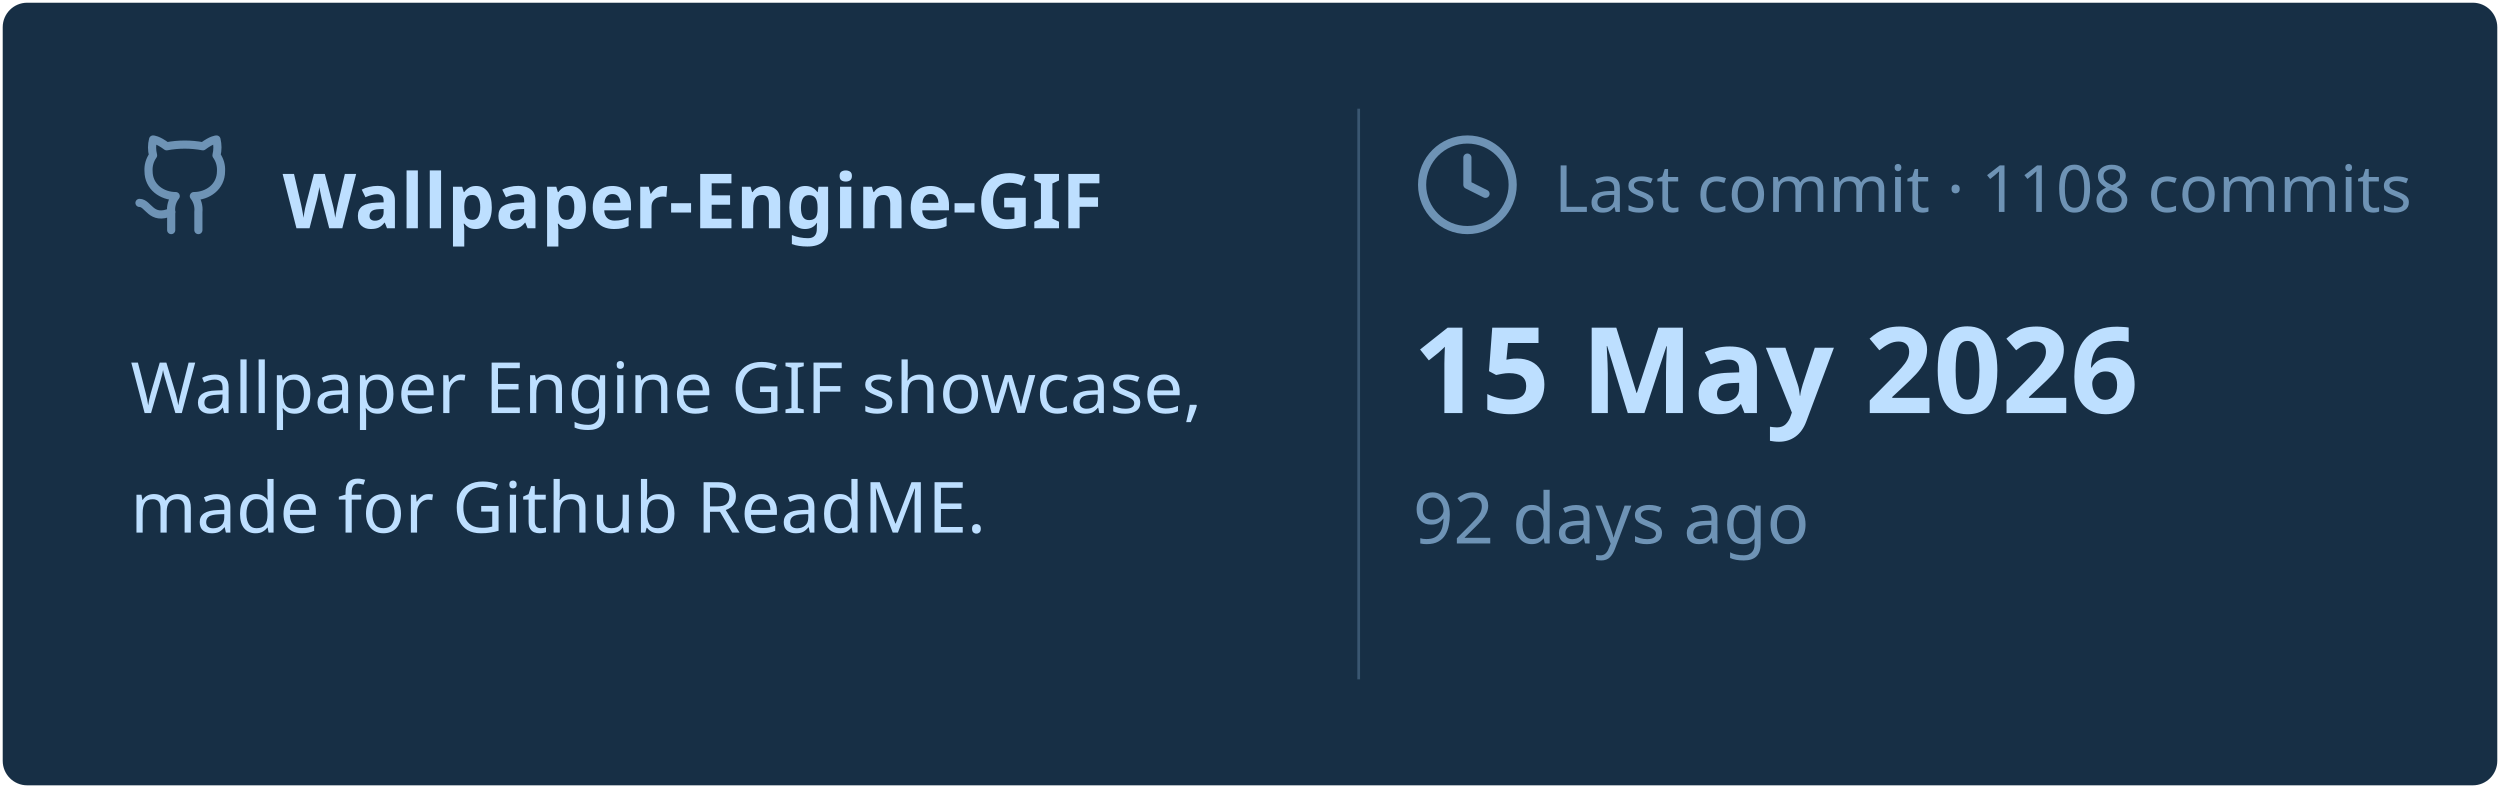
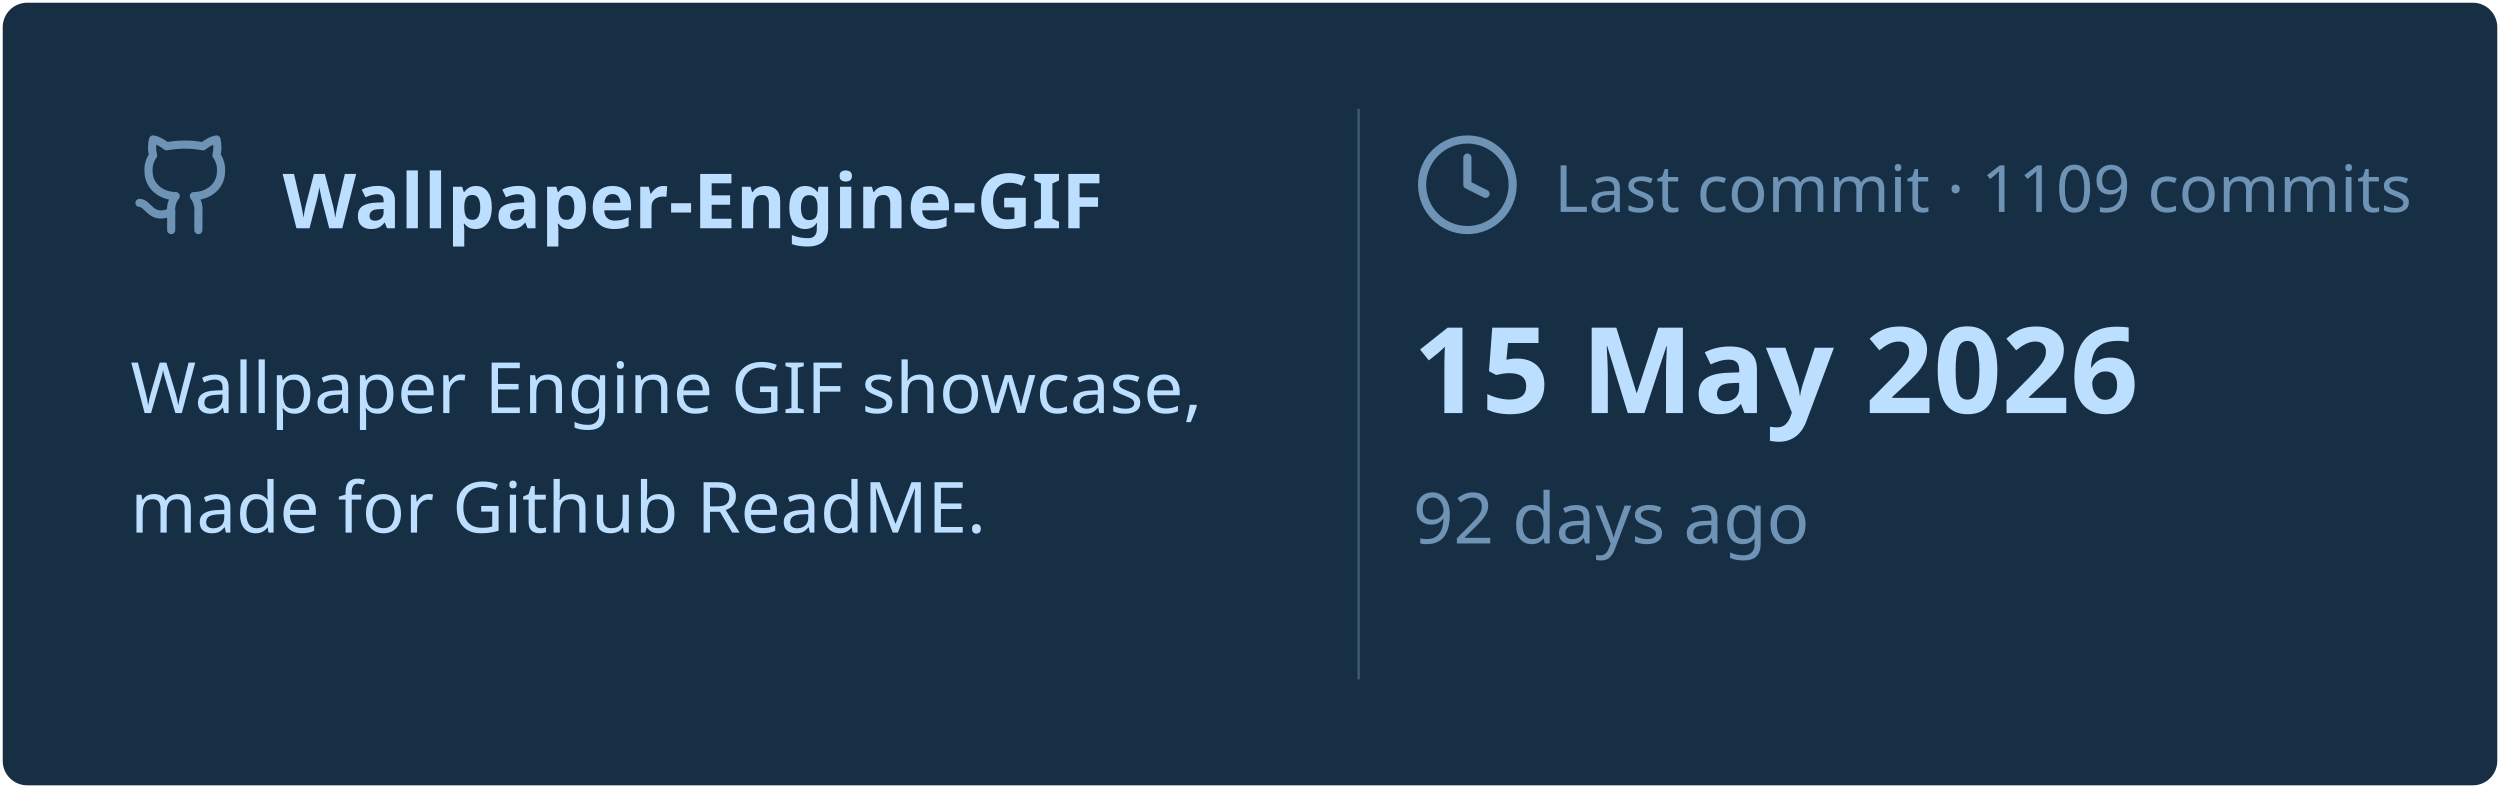
<svg xmlns="http://www.w3.org/2000/svg" viewBox="0 0 460 145" width="460px" height="145px">
  <rect stroke="#000000" stroke-opacity="0" fill="#172F45" rx="4.5" x="0.5" y="0.5" width="459" height="144" />
  <g transform="translate(24, 42)">
    <svg x="0" y="-18" width="20" height="20" viewBox="0 0 24 24" fill="none" stroke="#6E93B5" stroke-width="1.8" stroke-linecap="round" stroke-linejoin="round">
      <path d="M15 22v-4a4.8 4.8 0 0 0-1-3.5c3 0 6-2 6-5.5.08-1.25-.27-2.48-1-3.5.28-1.15.28-2.35 0-3.5 0 0-1 0-3 1.5-2.64-.5-5.36-.5-8 0C6 2 5 2 5 2c-.3 1.15-.3 2.35 0 3.5A5.403 5.403 0 0 0 4 9c0 3.5 3 5.5 6 5.5-.39.49-.68 1.05-.85 1.65-.17.6-.22 1.23-.15 1.85v4" />
      <path d="M9 18c-4.51 2-5-2-7-2" />
    </svg>
    <text x="28" y="0" font-family="&quot;Segoe UI&quot;, Ubuntu, sans-serif" font-size="14" font-weight="700" fill="#BDDFFF">Wallpaper-Engine-GIF</text>
  </g>
  <text x="24" y="76" font-family="&quot;Segoe UI&quot;, Ubuntu, sans-serif" font-size="13" font-weight="400" fill="#BDDFFF">Wallpaper Engine GIF showcase,</text>
  <text x="24" y="98" font-family="&quot;Segoe UI&quot;, Ubuntu, sans-serif" font-size="13" font-weight="400" fill="#BDDFFF">made for Github ReadME.</text>
  <line x1="250" y1="20" x2="250" y2="125" stroke="#6E93B5" stroke-width="0.5" stroke-opacity="0.4" />
  <svg x="260" y="24" width="20" height="20" viewBox="0 0 24 24" fill="none" stroke="#6E93B5" stroke-width="1.8" stroke-linecap="round" stroke-linejoin="round">
    <circle cx="12" cy="12" r="10" />
    <polyline points="12 6 12 12 16 14" />
  </svg>
-   <text x="286" y="39" font-family="&quot;Segoe UI&quot;, Ubuntu, sans-serif" font-size="12" font-weight="400" fill="#6E93B5">Last commit · 1108 commits</text>
+   <text x="286" y="39" font-family="&quot;Segoe UI&quot;, Ubuntu, sans-serif" font-size="12" font-weight="400" fill="#6E93B5">Last commit · 1109 commits</text>
  <text x="260" y="76" font-family="&quot;Segoe UI&quot;, Ubuntu, sans-serif" font-size="22" font-weight="700" fill="#BDDFFF">15 May 2026</text>
  <text x="260" y="100" font-family="&quot;Segoe UI&quot;, Ubuntu, sans-serif" font-size="13" font-weight="400" fill="#6E93B5">92 days ago</text>
</svg>
